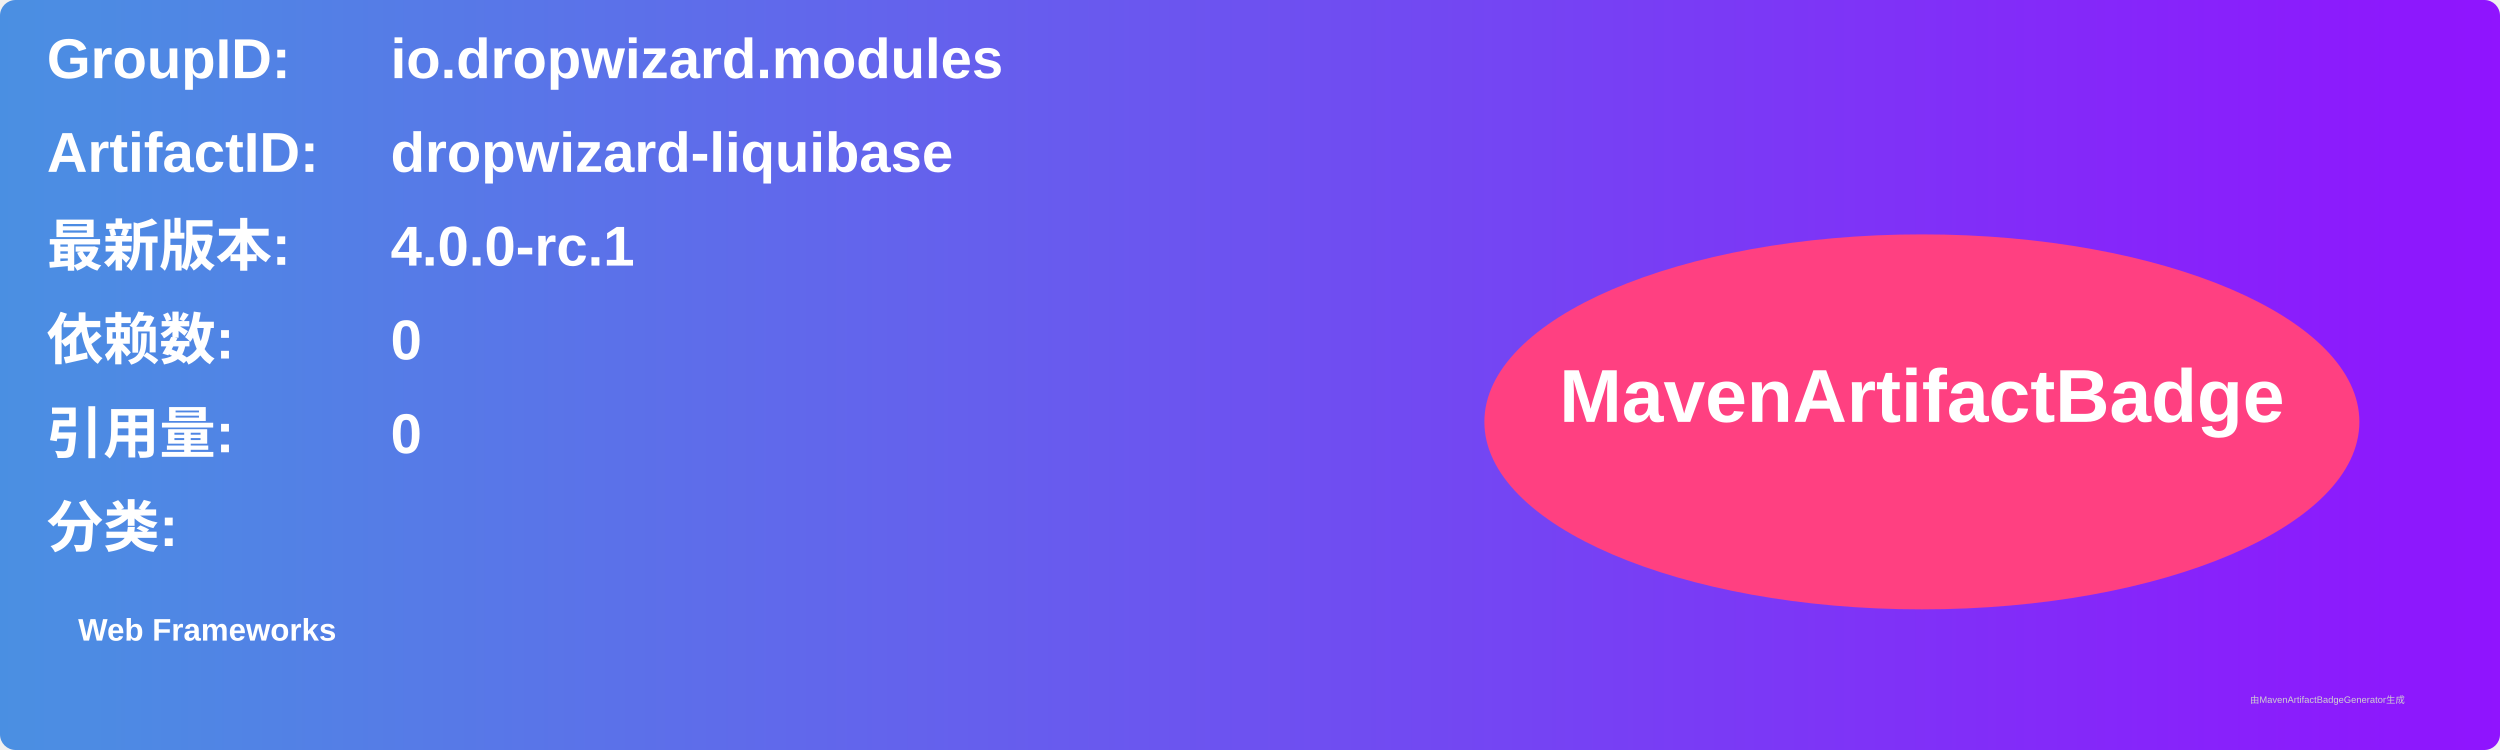
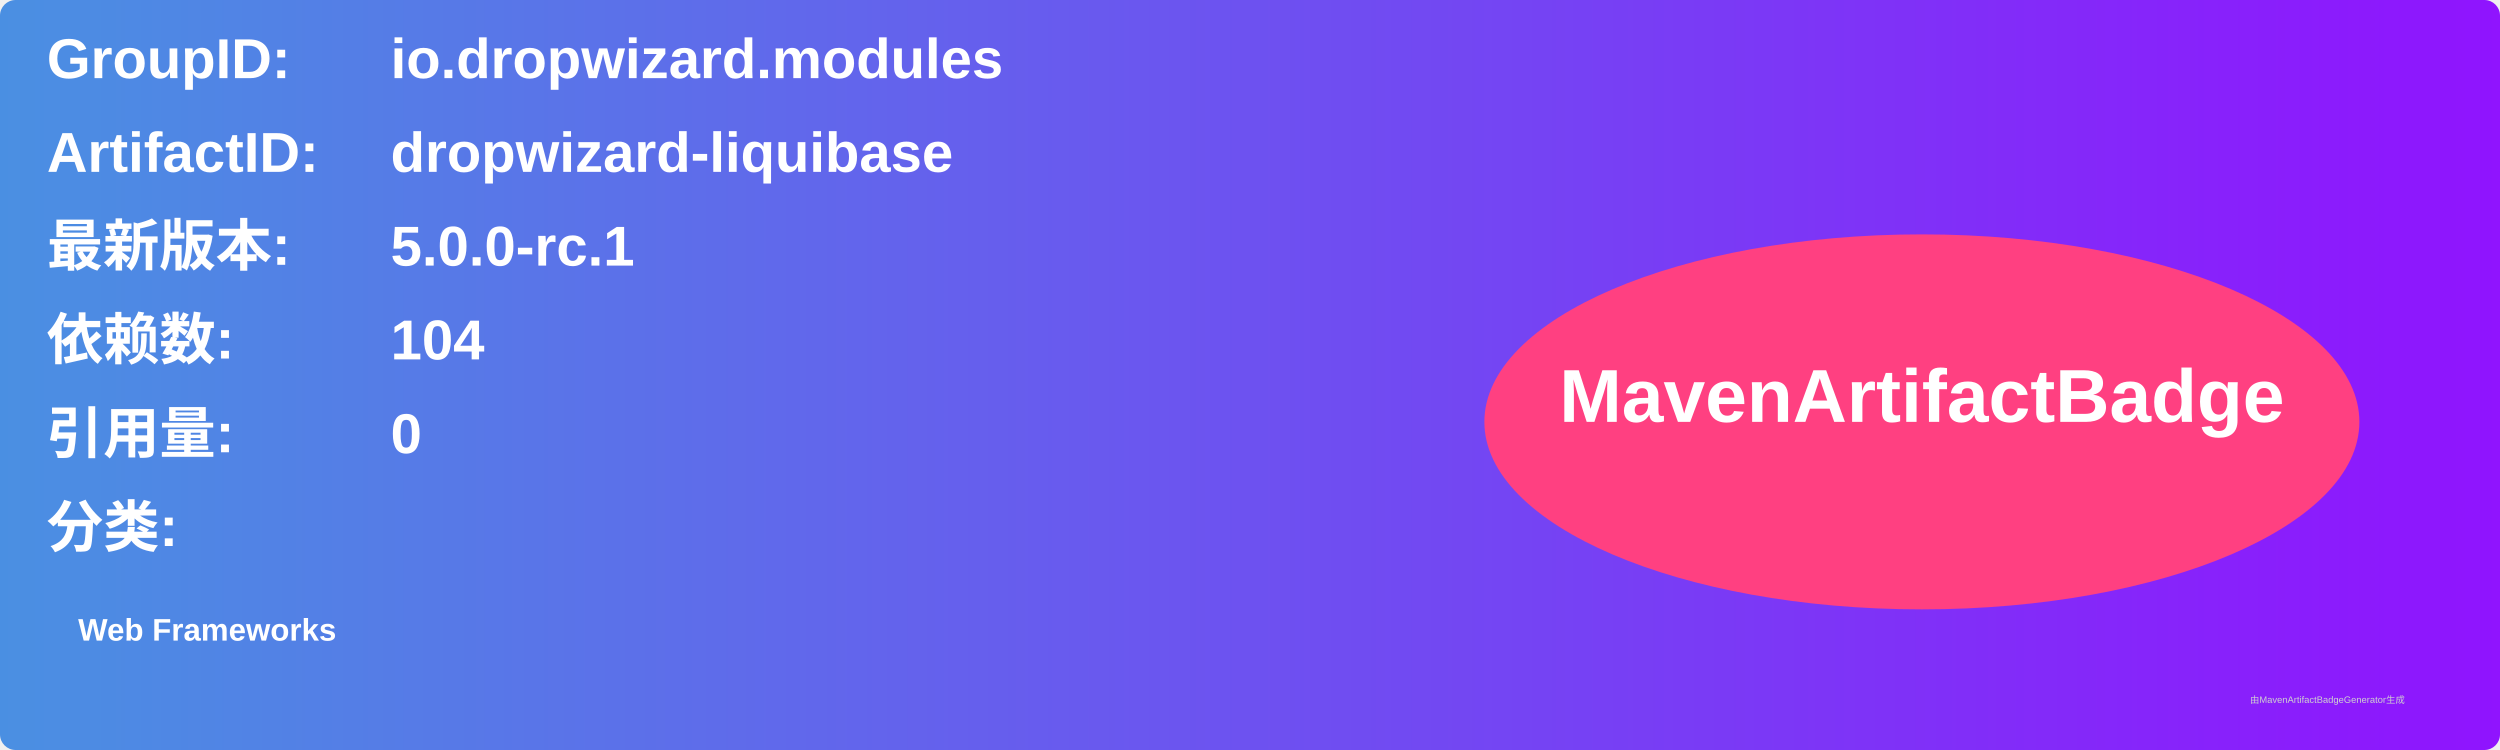
<svg xmlns="http://www.w3.org/2000/svg" width="800" height="240" viewBox="0 0 800 240">
  <linearGradient id="grad" x1="0%" y1="0%" x2="100%" y2="0%">
    <stop offset="0%" stop-color="#4a90e2" />
    <stop offset="100%" stop-color="#9013fe" />
  </linearGradient>
  <rect width="100%" height="100%" rx="5" ry="5" fill="url(#grad)" />
  <g transform="translate(15, 15)">
    <text x="0" y="10" font-family="Arial" font-size="18" fill="white" font-weight="bold" width="260">GroupID:</text>
    <text x="110" y="10" font-family="Arial" font-size="18" fill="white" font-weight="bold" width="460">io.dropwizard.modules</text>
    <text x="0" y="40" font-family="Arial" font-size="18" fill="white" font-weight="bold" width="260">ArtifactID:</text>
    <text x="110" y="40" font-family="Arial" font-size="18" fill="white" font-weight="bold" width="460">dropwizard-liquibase</text>
    <text x="0" y="70" font-family="Arial" font-size="18" fill="white" font-weight="bold">最新版本:</text>
    <text x="110" y="70" font-family="Arial" font-size="18" fill="white" font-weight="bold">
-       <tspan font-weight="bold">4.0.0-rc.1</tspan>
+       <tspan font-weight="bold">5.0.0-rc.1</tspan>
    </text>
    <text x="0" y="100" font-family="Arial" font-size="18" fill="white" font-weight="bold">依赖数: </text>
    <text x="110" y="100" font-family="Arial" font-size="18" fill="white">
-       <tspan font-weight="bold">0</tspan>
+       <tspan font-weight="bold">104</tspan>
    </text>
    <text x="0" y="130" font-family="Arial" font-size="18" fill="white" font-weight="bold">引用量: </text>
    <text x="110" y="130" font-family="Arial" font-size="18" fill="white">
      <tspan font-weight="bold">0</tspan>
    </text>
    <text x="0" y="160" font-family="Arial" font-size="18" fill="white" font-weight="bold">分类:</text>
    <text x="10" y="190" font-family="Arial" font-size="10" fill="white">
      <tspan font-weight="bold">Web Frameworks</tspan>
    </text>
    <ellipse cx="600" cy="120" rx="140" ry="60" fill="#ff4081" />
    <text x="600" y="120" text-anchor="middle" font-family="Arial" font-size="24" fill="white" font-weight="bold">MavenArtifactBadge</text>
  </g>
  <text x="720" y="225" font-family="Arial" font-size="3" fill="#d0d0d0">由MavenArtifactBadgeGenerator生成</text>
</svg>
